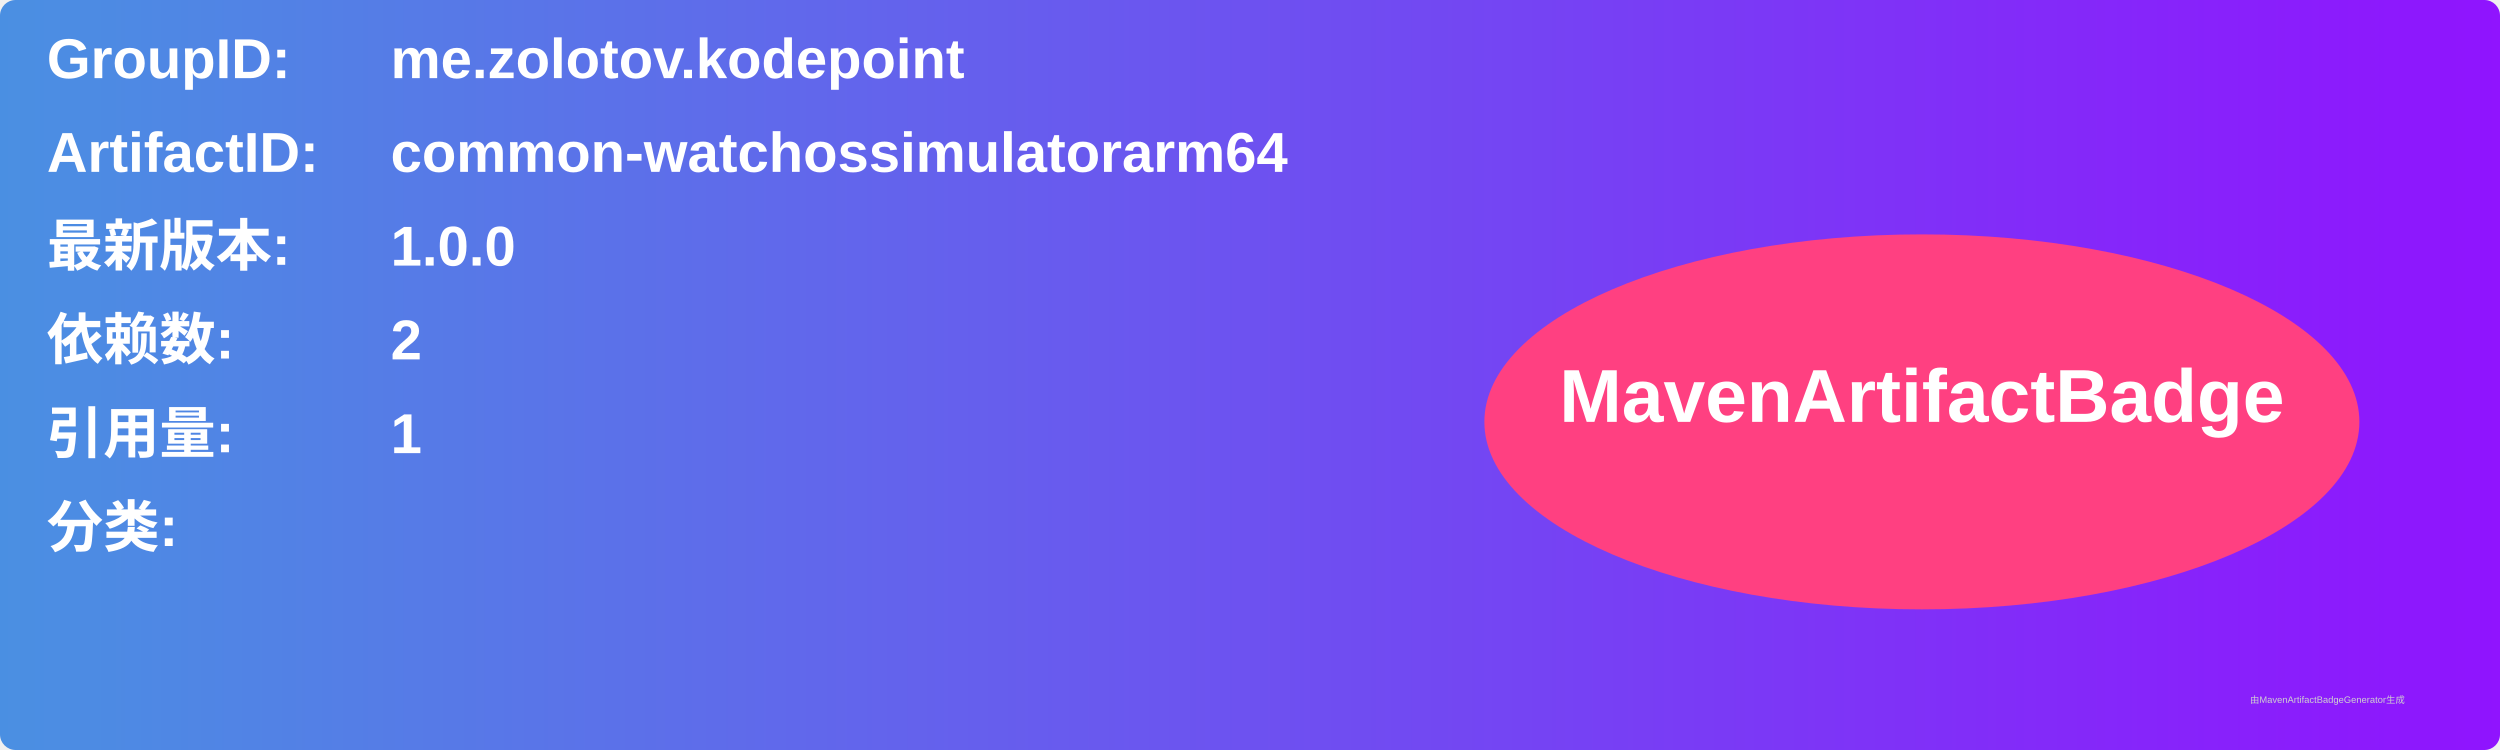
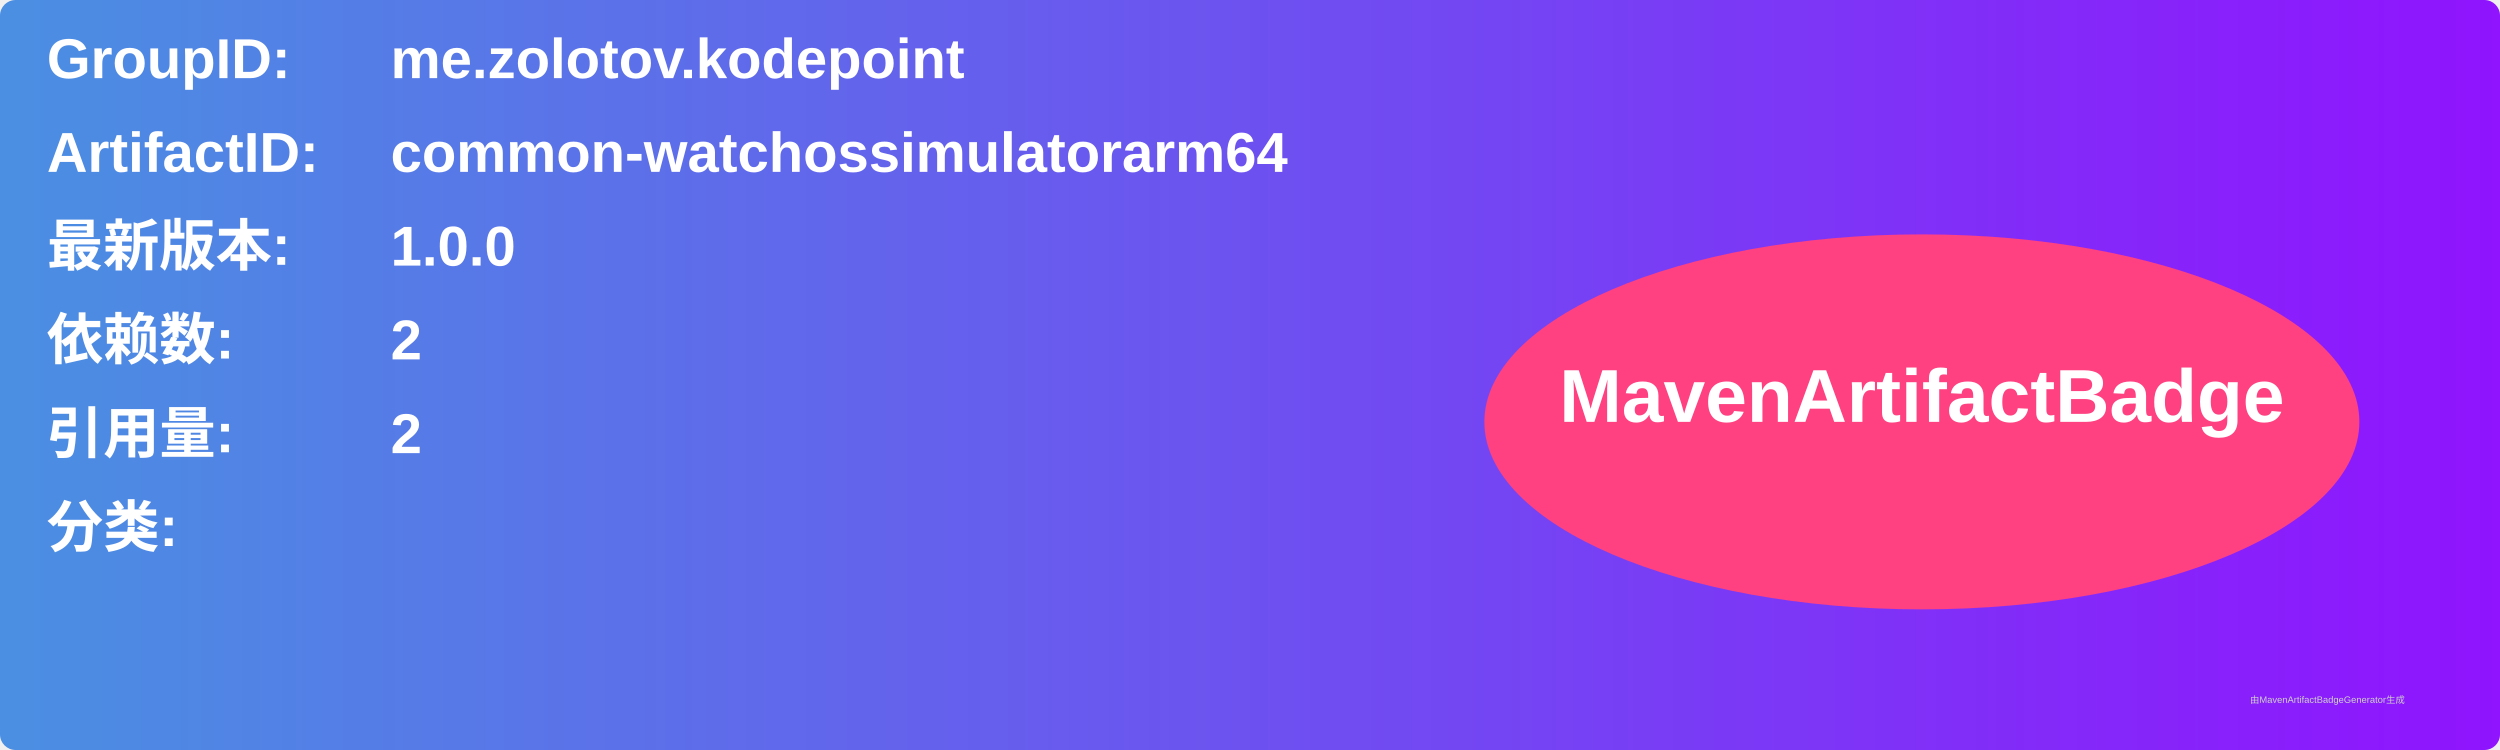
<svg xmlns="http://www.w3.org/2000/svg" width="800" height="240" viewBox="0 0 800 240">
  <linearGradient id="grad" x1="0%" y1="0%" x2="100%" y2="0%">
    <stop offset="0%" stop-color="#4a90e2" />
    <stop offset="100%" stop-color="#9013fe" />
  </linearGradient>
  <rect width="100%" height="100%" rx="5" ry="5" fill="url(#grad)" />
  <g transform="translate(15, 15)">
    <text x="0" y="10" font-family="Arial" font-size="18" fill="white" font-weight="bold" width="260">GroupID:</text>
    <text x="110" y="10" font-family="Arial" font-size="18" fill="white" font-weight="bold" width="460">me.zolotov.kodepoint</text>
    <text x="0" y="40" font-family="Arial" font-size="18" fill="white" font-weight="bold" width="260">ArtifactID:</text>
    <text x="110" y="40" font-family="Arial" font-size="18" fill="white" font-weight="bold" width="460">common-watchossimulatorarm64</text>
    <text x="0" y="70" font-family="Arial" font-size="18" fill="white" font-weight="bold">最新版本:</text>
    <text x="110" y="70" font-family="Arial" font-size="18" fill="white" font-weight="bold">
      <tspan font-weight="bold">1.0.0</tspan>
    </text>
    <text x="0" y="100" font-family="Arial" font-size="18" fill="white" font-weight="bold">依赖数: </text>
    <text x="110" y="100" font-family="Arial" font-size="18" fill="white">
      <tspan font-weight="bold">2</tspan>
    </text>
    <text x="0" y="130" font-family="Arial" font-size="18" fill="white" font-weight="bold">引用量: </text>
    <text x="110" y="130" font-family="Arial" font-size="18" fill="white">
-       <tspan font-weight="bold">1</tspan>
+       <tspan font-weight="bold">2</tspan>
    </text>
    <text x="0" y="160" font-family="Arial" font-size="18" fill="white" font-weight="bold">分类:</text>
    <text x="10" y="190" font-family="Arial" font-size="10" fill="white">
      <tspan font-weight="bold" />
    </text>
    <ellipse cx="600" cy="120" rx="140" ry="60" fill="#ff4081" />
    <text x="600" y="120" text-anchor="middle" font-family="Arial" font-size="24" fill="white" font-weight="bold">MavenArtifactBadge</text>
  </g>
  <text x="720" y="225" font-family="Arial" font-size="3" fill="#d0d0d0">由MavenArtifactBadgeGenerator生成</text>
</svg>
